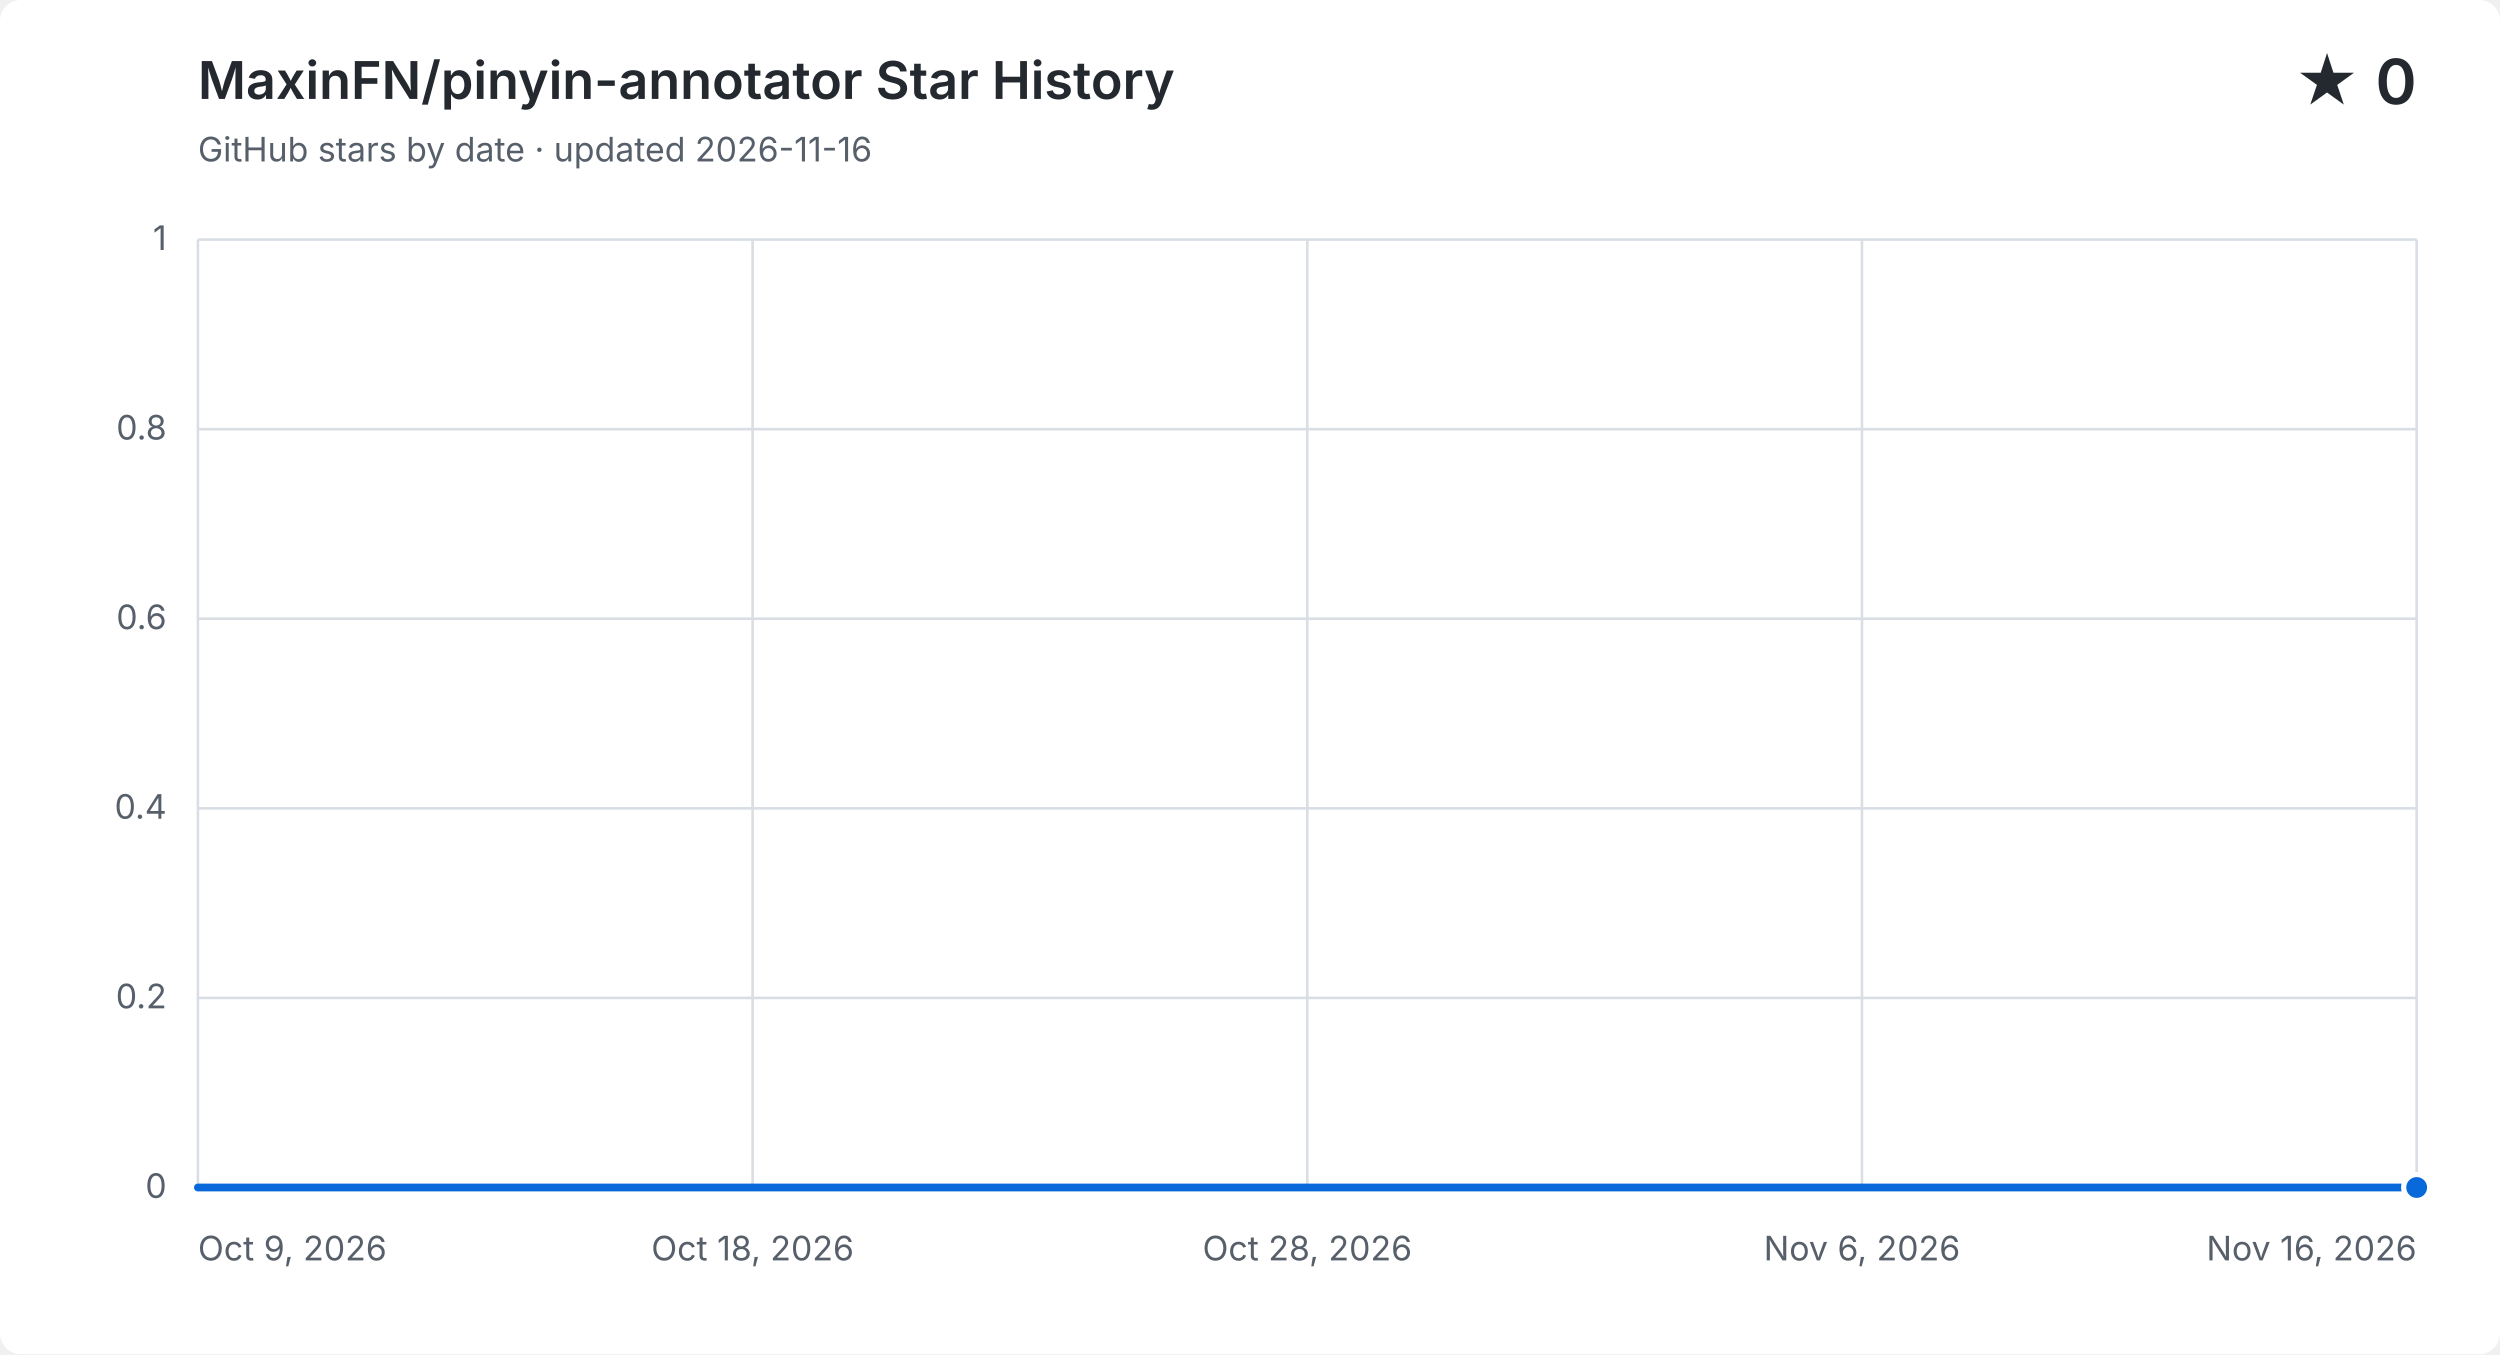
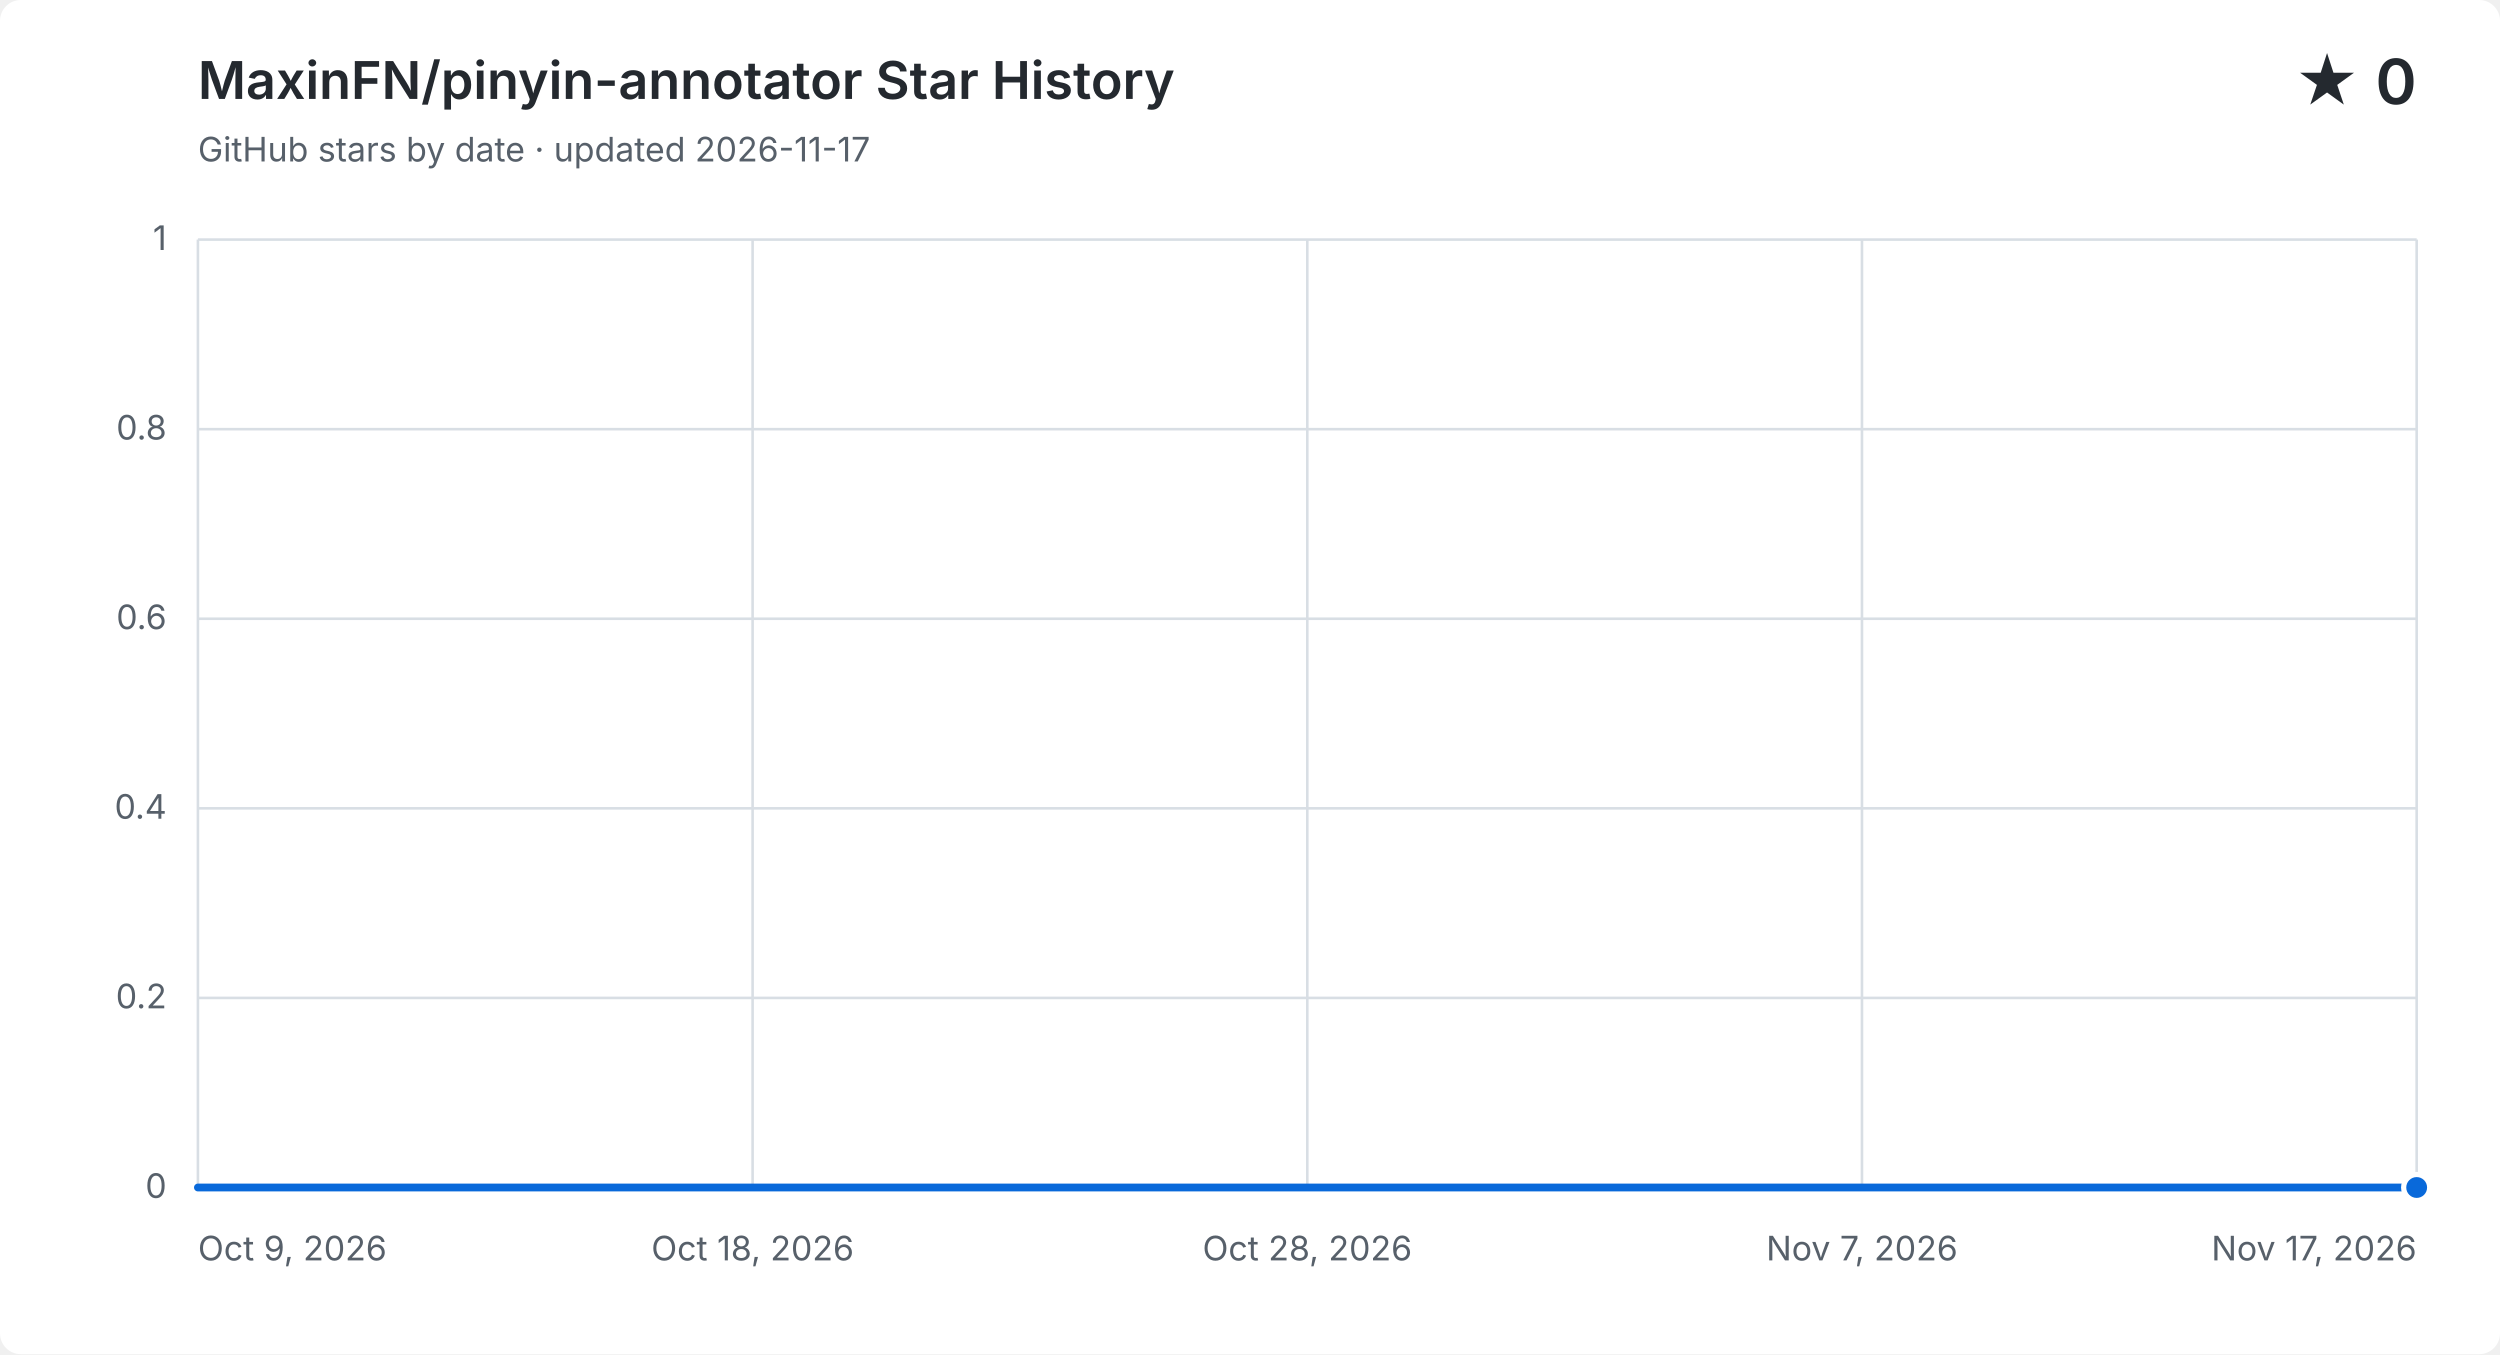
<svg xmlns="http://www.w3.org/2000/svg" width="960" height="520" viewBox="0 0 960 520" role="img" aria-labelledby="title description">
  <style>
    .background { fill: #ffffff; }
    .grid { fill: none; stroke: #d8dee4; stroke-width: 1; }
    .label, .subtitle { fill: #57606a; font: 13px -apple-system, BlinkMacSystemFont, "Segoe UI", sans-serif; }
    .heading, .value { fill: #24292f; font-family: -apple-system, BlinkMacSystemFont, "Segoe UI", sans-serif; }
    .heading { font-size: 20px; font-weight: 600; }
    .value { font-size: 24px; font-weight: 600; }
    .area { fill: #0969da; opacity: .12; }
    .line { fill: none; stroke: #0969da; stroke-linecap: round; stroke-linejoin: round; stroke-width: 3; }
    .point { fill: #0969da; stroke: #ffffff; stroke-width: 2; }
    @media (prefers-color-scheme: dark) {
      .background { fill: #0d1117; }
      .grid { stroke: #30363d; }
      .label, .subtitle { fill: #8b949e; }
      .heading, .value { fill: #f0f6fc; }
      .area { fill: #58a6ff; }
      .line { stroke: #58a6ff; }
      .point { fill: #58a6ff; stroke: #0d1117; }
    }
  </style>
  <rect class="background" width="960" height="520" rx="8" />
  <text class="heading" x="76" y="38">MaxinFN/pinyin-annotator Star History</text>
-   <text class="subtitle" x="76" y="62">GitHub stars by date · updated 2026-11-16</text>
+   <text class="subtitle" x="76" y="62">GitHub stars by date · updated 2026-11-17</text>
  <text class="value" x="928" y="40" text-anchor="end">★ 0</text>
  <path class="grid" d="M 76 456.0 H 928" />
  <text class="label" x="64" y="460.0" text-anchor="end">0</text>
  <path class="grid" d="M 76 383.2 H 928" />
  <text class="label" x="64" y="387.2" text-anchor="end">0.2</text>
  <path class="grid" d="M 76 310.4 H 928" />
  <text class="label" x="64" y="314.4" text-anchor="end">0.4</text>
  <path class="grid" d="M 76 237.6 H 928" />
  <text class="label" x="64" y="241.6" text-anchor="end">0.6</text>
  <path class="grid" d="M 76 164.8 H 928" />
  <text class="label" x="64" y="168.8" text-anchor="end">0.8</text>
  <path class="grid" d="M 76 92.0 H 928" />
  <text class="label" x="64" y="96.0" text-anchor="end">1</text>
  <path class="grid" d="M 76.0 92 V 456" />
  <text class="label" x="76.0" y="484" text-anchor="start">Oct 9, 2026</text>
  <path class="grid" d="M 289.0 92 V 456" />
  <text class="label" x="289.0" y="484" text-anchor="middle">Oct 18, 2026</text>
  <path class="grid" d="M 502.0 92 V 456" />
  <text class="label" x="502.0" y="484" text-anchor="middle">Oct 28, 2026</text>
  <path class="grid" d="M 715.0 92 V 456" />
-   <text class="label" x="715.0" y="484" text-anchor="middle">Nov 6, 2026</text>
+   <text class="label" x="715.0" y="484" text-anchor="middle">Nov 7, 2026</text>
  <path class="grid" d="M 928.0 92 V 456" />
-   <text class="label" x="928.0" y="484" text-anchor="end">Nov 16, 2026</text>
-   <path class="area" d="M 76.0 456.0 C 83.5 456.0, 90.9 456.0, 98.4 456.0 C 105.9 456.0, 113.4 456.0, 120.8 456.0 C 128.3 456.0, 135.8 456.0, 143.3 456.0 C 150.7 456.0, 158.2 456.0, 165.7 456.0 C 173.2 456.0, 180.6 456.0, 188.1 456.0 C 195.6 456.0, 203.1 456.0, 210.5 456.0 C 218.0 456.0, 225.5 456.0, 232.9 456.0 C 240.4 456.0, 247.9 456.0, 255.4 456.0 C 262.8 456.0, 270.3 456.0, 277.8 456.0 C 285.3 456.0, 292.7 456.0, 300.2 456.0 C 307.7 456.0, 315.2 456.0, 322.6 456.0 C 330.1 456.0, 337.6 456.0, 345.1 456.0 C 352.5 456.0, 360.0 456.0, 367.5 456.0 C 374.9 456.0, 382.4 456.0, 389.9 456.0 C 397.4 456.0, 404.8 456.0, 412.3 456.0 C 419.8 456.0, 427.3 456.0, 434.7 456.0 C 442.2 456.0, 449.7 456.0, 457.2 456.0 C 464.6 456.0, 472.1 456.0, 479.6 456.0 C 487.1 456.0, 494.5 456.0, 502.0 456.0 C 509.5 456.0, 516.9 456.0, 524.4 456.0 C 531.9 456.0, 539.4 456.0, 546.8 456.0 C 554.3 456.0, 561.8 456.0, 569.3 456.0 C 576.7 456.0, 584.2 456.0, 591.7 456.0 C 599.2 456.0, 606.6 456.0, 614.1 456.0 C 621.6 456.0, 629.1 456.0, 636.5 456.0 C 644.0 456.0, 651.5 456.0, 658.9 456.0 C 666.4 456.0, 673.9 456.0, 681.4 456.0 C 688.8 456.0, 696.3 456.0, 703.8 456.0 C 711.3 456.0, 718.7 456.0, 726.2 456.0 C 733.7 456.0, 741.2 456.0, 748.6 456.0 C 756.1 456.0, 763.6 456.0, 771.1 456.0 C 778.5 456.0, 786.0 456.0, 793.5 456.0 C 800.9 456.0, 808.4 456.0, 815.9 456.0 C 823.4 456.0, 830.8 456.0, 838.3 456.0 C 845.8 456.0, 853.3 456.0, 860.7 456.0 C 868.2 456.0, 875.7 456.0, 883.2 456.0 C 890.6 456.0, 898.1 456.0, 905.6 456.0 C 913.1 456.0, 920.5 456.0, 928.0 456.0 V 456 H 76.0 Z" />
-   <path class="line" d="M 76.0 456.0 C 83.5 456.0, 90.9 456.0, 98.4 456.0 C 105.9 456.0, 113.4 456.0, 120.8 456.0 C 128.3 456.0, 135.8 456.0, 143.3 456.0 C 150.7 456.0, 158.2 456.0, 165.7 456.0 C 173.2 456.0, 180.6 456.0, 188.1 456.0 C 195.6 456.0, 203.1 456.0, 210.5 456.0 C 218.0 456.0, 225.5 456.0, 232.9 456.0 C 240.4 456.0, 247.9 456.0, 255.4 456.0 C 262.8 456.0, 270.3 456.0, 277.8 456.0 C 285.3 456.0, 292.7 456.0, 300.2 456.0 C 307.7 456.0, 315.2 456.0, 322.6 456.0 C 330.1 456.0, 337.6 456.0, 345.1 456.0 C 352.5 456.0, 360.0 456.0, 367.5 456.0 C 374.9 456.0, 382.4 456.0, 389.9 456.0 C 397.4 456.0, 404.8 456.0, 412.3 456.0 C 419.8 456.0, 427.3 456.0, 434.7 456.0 C 442.2 456.0, 449.7 456.0, 457.2 456.0 C 464.6 456.0, 472.1 456.0, 479.6 456.0 C 487.1 456.0, 494.5 456.0, 502.0 456.0 C 509.5 456.0, 516.9 456.0, 524.4 456.0 C 531.9 456.0, 539.4 456.0, 546.8 456.0 C 554.3 456.0, 561.8 456.0, 569.3 456.0 C 576.7 456.0, 584.2 456.0, 591.7 456.0 C 599.2 456.0, 606.6 456.0, 614.1 456.0 C 621.6 456.0, 629.1 456.0, 636.5 456.0 C 644.0 456.0, 651.5 456.0, 658.9 456.0 C 666.4 456.0, 673.9 456.0, 681.4 456.0 C 688.8 456.0, 696.3 456.0, 703.8 456.0 C 711.3 456.0, 718.7 456.0, 726.2 456.0 C 733.7 456.0, 741.2 456.0, 748.6 456.0 C 756.1 456.0, 763.6 456.0, 771.1 456.0 C 778.5 456.0, 786.0 456.0, 793.5 456.0 C 800.9 456.0, 808.4 456.0, 815.9 456.0 C 823.4 456.0, 830.8 456.0, 838.3 456.0 C 845.8 456.0, 853.3 456.0, 860.7 456.0 C 868.2 456.0, 875.7 456.0, 883.2 456.0 C 890.6 456.0, 898.1 456.0, 905.6 456.0 C 913.1 456.0, 920.5 456.0, 928.0 456.0" />
+   <text class="label" x="928.0" y="484" text-anchor="end">Nov 17, 2026</text>
+   <path class="area" d="M 76.0 456.0 C 83.3 456.0, 90.6 456.0, 97.8 456.0 C 105.1 456.0, 112.4 456.0, 119.7 456.0 C 127.0 456.0, 134.3 456.0, 141.5 456.0 C 148.8 456.0, 156.1 456.0, 163.4 456.0 C 170.7 456.0, 177.9 456.0, 185.2 456.0 C 192.5 456.0, 199.8 456.0, 207.1 456.0 C 214.4 456.0, 221.6 456.0, 228.9 456.0 C 236.2 456.0, 243.5 456.0, 250.8 456.0 C 258.1 456.0, 265.3 456.0, 272.6 456.0 C 279.9 456.0, 287.2 456.0, 294.5 456.0 C 301.7 456.0, 309.0 456.0, 316.3 456.0 C 323.6 456.0, 330.9 456.0, 338.2 456.0 C 345.4 456.0, 352.7 456.0, 360.0 456.0 C 367.3 456.0, 374.6 456.0, 381.8 456.0 C 389.1 456.0, 396.4 456.0, 403.7 456.0 C 411.0 456.0, 418.3 456.0, 425.5 456.0 C 432.8 456.0, 440.1 456.0, 447.4 456.0 C 454.7 456.0, 461.9 456.0, 469.2 456.0 C 476.5 456.0, 483.8 456.0, 491.1 456.0 C 498.4 456.0, 505.6 456.0, 512.9 456.0 C 520.2 456.0, 527.5 456.0, 534.8 456.0 C 542.1 456.0, 549.3 456.0, 556.6 456.0 C 563.9 456.0, 571.2 456.0, 578.5 456.0 C 585.7 456.0, 593.0 456.0, 600.3 456.0 C 607.6 456.0, 614.9 456.0, 622.2 456.0 C 629.4 456.0, 636.7 456.0, 644.0 456.0 C 651.3 456.0, 658.6 456.0, 665.8 456.0 C 673.1 456.0, 680.4 456.0, 687.7 456.0 C 695.0 456.0, 702.3 456.0, 709.5 456.0 C 716.8 456.0, 724.1 456.0, 731.4 456.0 C 738.7 456.0, 745.9 456.0, 753.2 456.0 C 760.5 456.0, 767.8 456.0, 775.1 456.0 C 782.4 456.0, 789.6 456.0, 796.9 456.0 C 804.2 456.0, 811.5 456.0, 818.8 456.0 C 826.1 456.0, 833.3 456.0, 840.6 456.0 C 847.9 456.0, 855.2 456.0, 862.5 456.0 C 869.7 456.0, 877.0 456.0, 884.3 456.0 C 891.6 456.0, 898.9 456.0, 906.2 456.0 C 913.4 456.0, 920.7 456.0, 928.0 456.0 V 456 H 76.0 Z" />
+   <path class="line" d="M 76.0 456.0 C 83.3 456.0, 90.6 456.0, 97.8 456.0 C 105.1 456.0, 112.4 456.0, 119.7 456.0 C 127.0 456.0, 134.3 456.0, 141.5 456.0 C 148.8 456.0, 156.1 456.0, 163.4 456.0 C 170.7 456.0, 177.9 456.0, 185.2 456.0 C 192.5 456.0, 199.8 456.0, 207.1 456.0 C 214.4 456.0, 221.6 456.0, 228.9 456.0 C 236.2 456.0, 243.5 456.0, 250.8 456.0 C 258.1 456.0, 265.3 456.0, 272.6 456.0 C 279.9 456.0, 287.2 456.0, 294.5 456.0 C 301.7 456.0, 309.0 456.0, 316.3 456.0 C 323.6 456.0, 330.9 456.0, 338.2 456.0 C 345.4 456.0, 352.7 456.0, 360.0 456.0 C 367.3 456.0, 374.6 456.0, 381.8 456.0 C 389.1 456.0, 396.4 456.0, 403.7 456.0 C 411.0 456.0, 418.3 456.0, 425.5 456.0 C 432.8 456.0, 440.1 456.0, 447.4 456.0 C 454.7 456.0, 461.9 456.0, 469.2 456.0 C 476.5 456.0, 483.8 456.0, 491.1 456.0 C 498.4 456.0, 505.6 456.0, 512.9 456.0 C 520.2 456.0, 527.5 456.0, 534.8 456.0 C 542.1 456.0, 549.3 456.0, 556.6 456.0 C 563.9 456.0, 571.2 456.0, 578.5 456.0 C 585.7 456.0, 593.0 456.0, 600.3 456.0 C 607.6 456.0, 614.9 456.0, 622.2 456.0 C 629.4 456.0, 636.7 456.0, 644.0 456.0 C 651.3 456.0, 658.6 456.0, 665.8 456.0 C 673.1 456.0, 680.4 456.0, 687.7 456.0 C 695.0 456.0, 702.3 456.0, 709.5 456.0 C 716.8 456.0, 724.1 456.0, 731.4 456.0 C 738.7 456.0, 745.9 456.0, 753.2 456.0 C 760.5 456.0, 767.8 456.0, 775.1 456.0 C 782.4 456.0, 789.6 456.0, 796.9 456.0 C 804.2 456.0, 811.5 456.0, 818.8 456.0 C 826.1 456.0, 833.3 456.0, 840.6 456.0 C 847.9 456.0, 855.2 456.0, 862.5 456.0 C 869.7 456.0, 877.0 456.0, 884.3 456.0 C 891.6 456.0, 898.9 456.0, 906.2 456.0 C 913.4 456.0, 920.7 456.0, 928.0 456.0" />
  <circle class="point" cx="928.0" cy="456.0" r="5" />
</svg>
